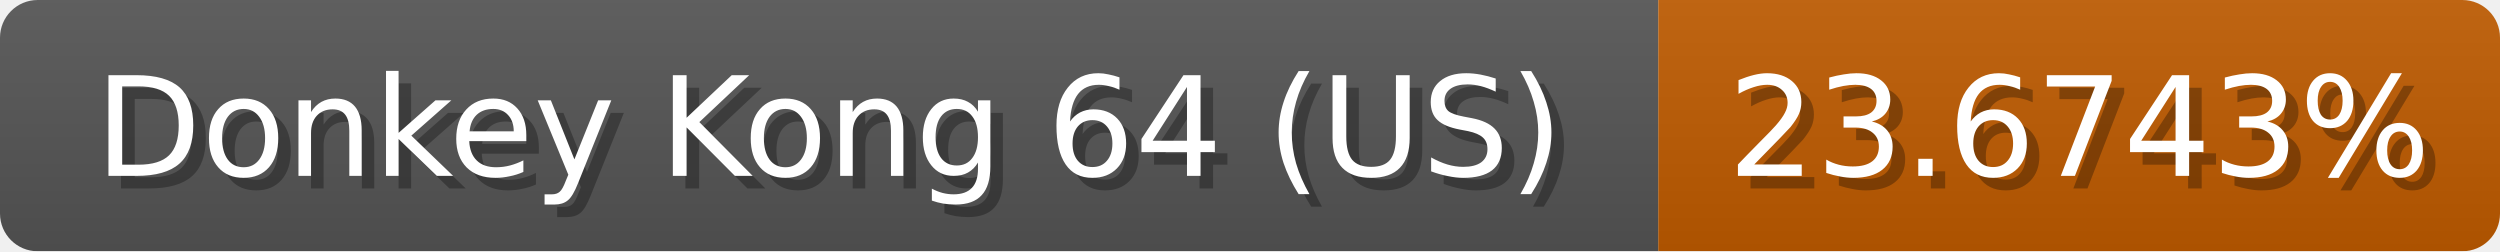
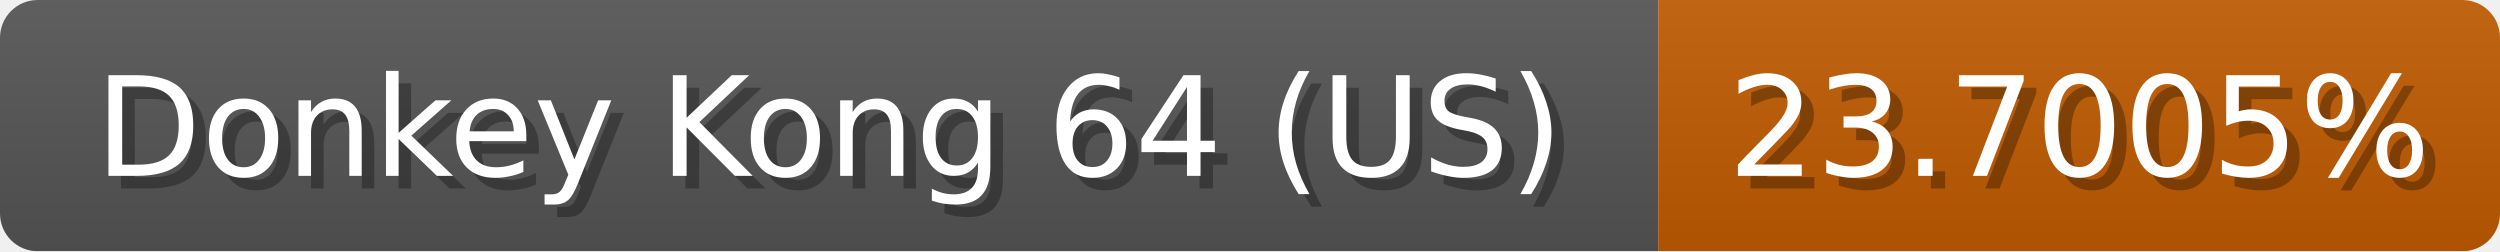
<svg xmlns="http://www.w3.org/2000/svg" width="199" height="20">
  <linearGradient id="b" x2="0" y2="100%">
    <stop offset="0" stop-color="#bbb" stop-opacity=".1" />
    <stop offset="1" stop-opacity=".1" />
  </linearGradient>
  <mask id="anybadge_1">
    <rect width="199" height="20" rx="3" fill="#fff" />
  </mask>
  <g mask="url(#anybadge_1)">
    <path fill="#555" d="M0 0h132v20H0z" />
    <path fill="#c05b00" d="M132 0h67v20H132z" />
    <path fill="url(#b)" d="M0 0h199v20H0z" />
  </g>
  <g fill="#fff" text-anchor="middle" font-family="DejaVu Sans,Verdana,Geneva,sans-serif" font-size="11">
    <text x="67.0" y="15" fill="#010101" fill-opacity=".3">Donkey Kong 64 (US)</text>
    <text x="66.0" y="14">Donkey Kong 64 (US)</text>
  </g>
  <g fill="#fff" text-anchor="middle" font-family="DejaVu Sans,Verdana,Geneva,sans-serif" font-size="11">
-     <text x="166.5" y="15" fill="#010101" fill-opacity=".3">23.6743%</text>
-     <text x="165.5" y="14">23.6743%</text>
+     <text x="166.5" y="15" fill="#010101" fill-opacity=".3">23.7005%</text>
+     <text x="165.5" y="14">23.7005%</text>
  </g>
</svg>
